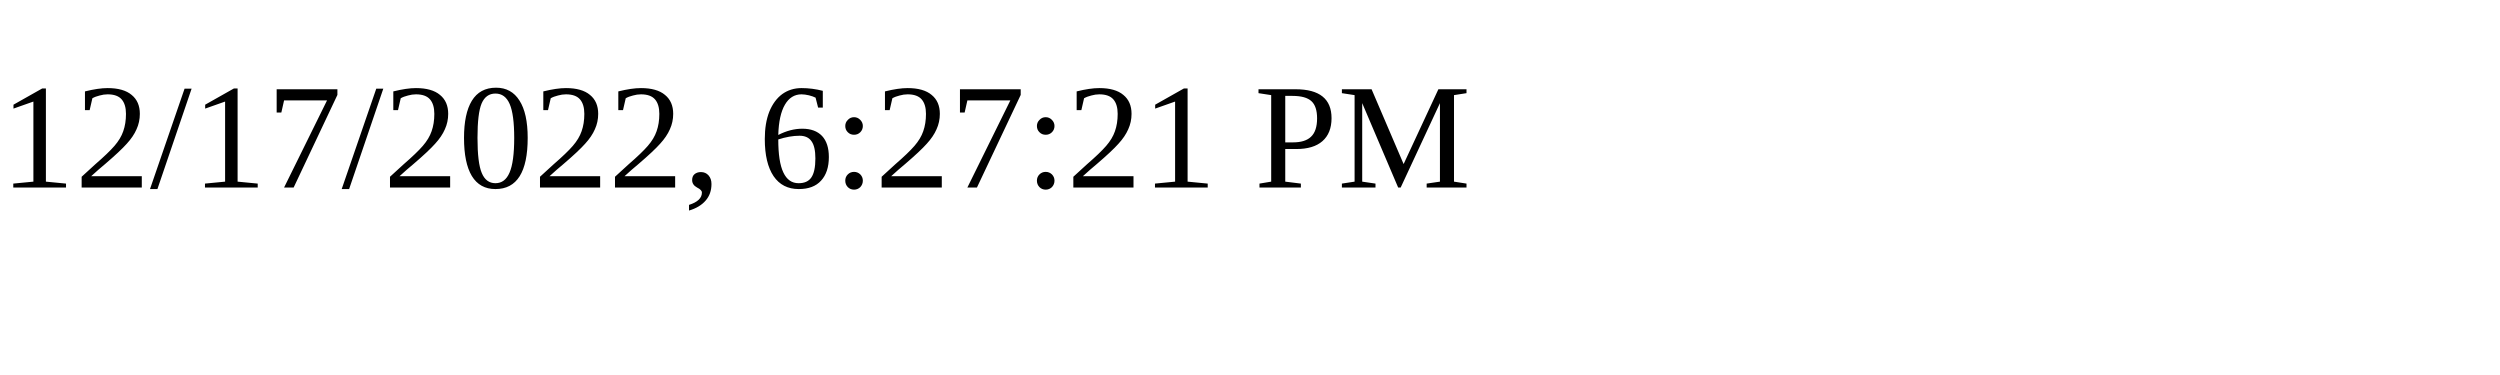
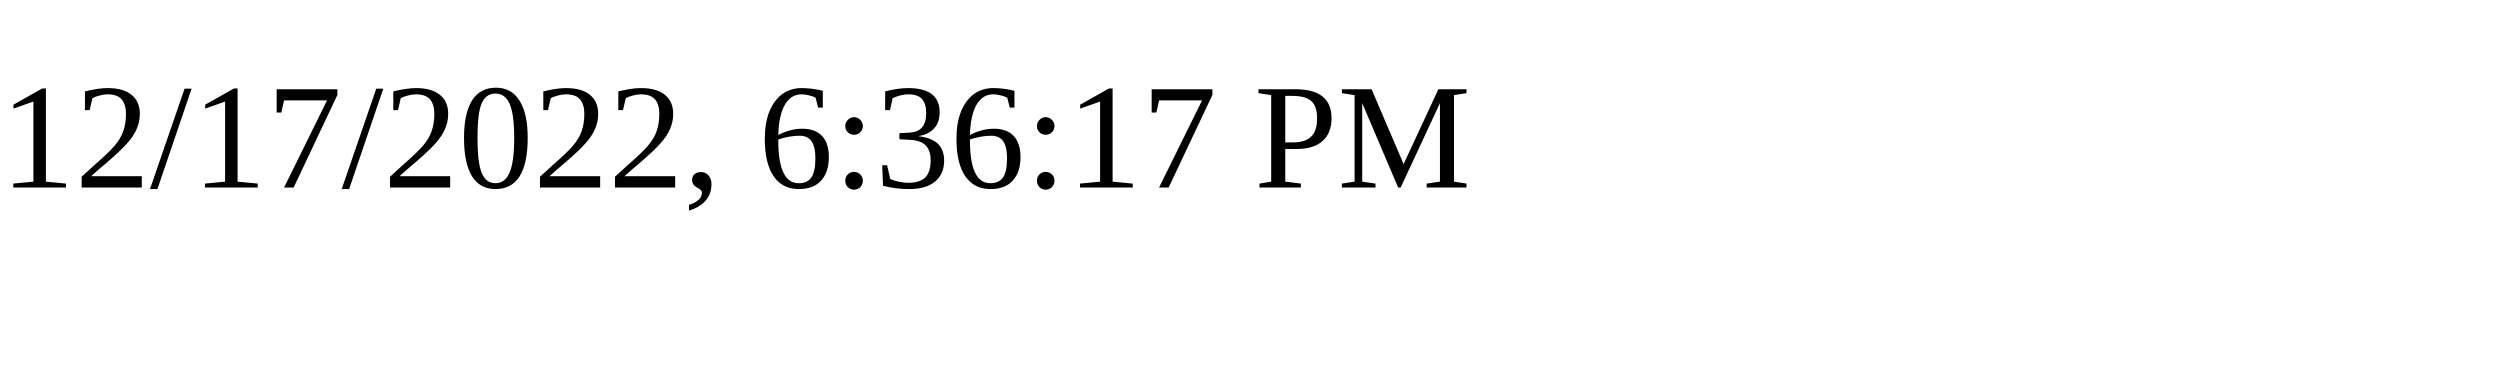
<svg xmlns="http://www.w3.org/2000/svg" height="30" width="200">
-   <text x="0" y="15">12/17/2022, 6:27:21 PM</text>
+   <text x="0" y="15">12/17/2022, 6:36:17 PM</text>
</svg>
